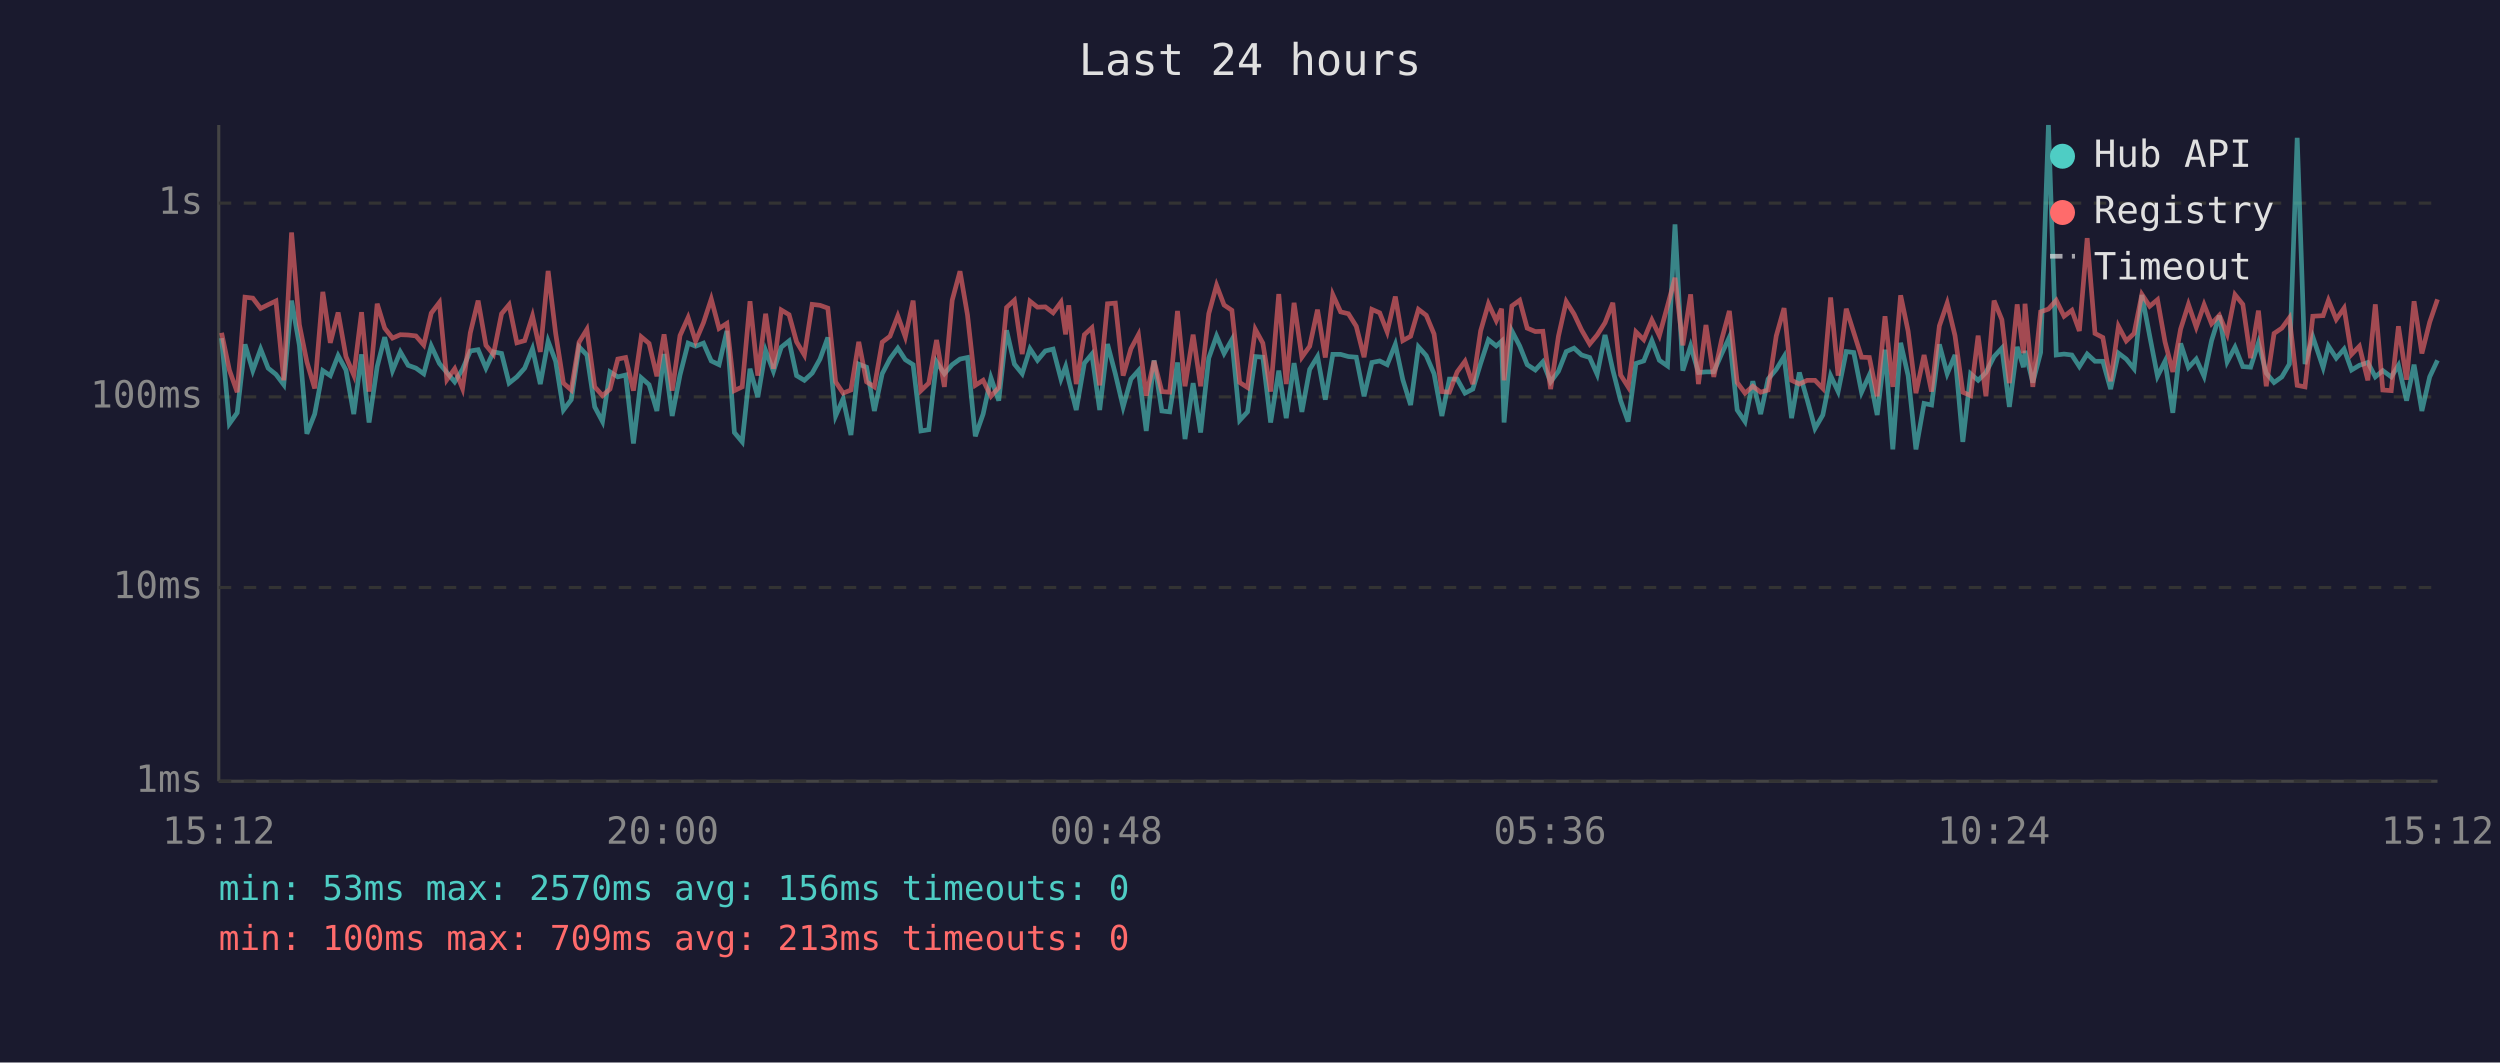
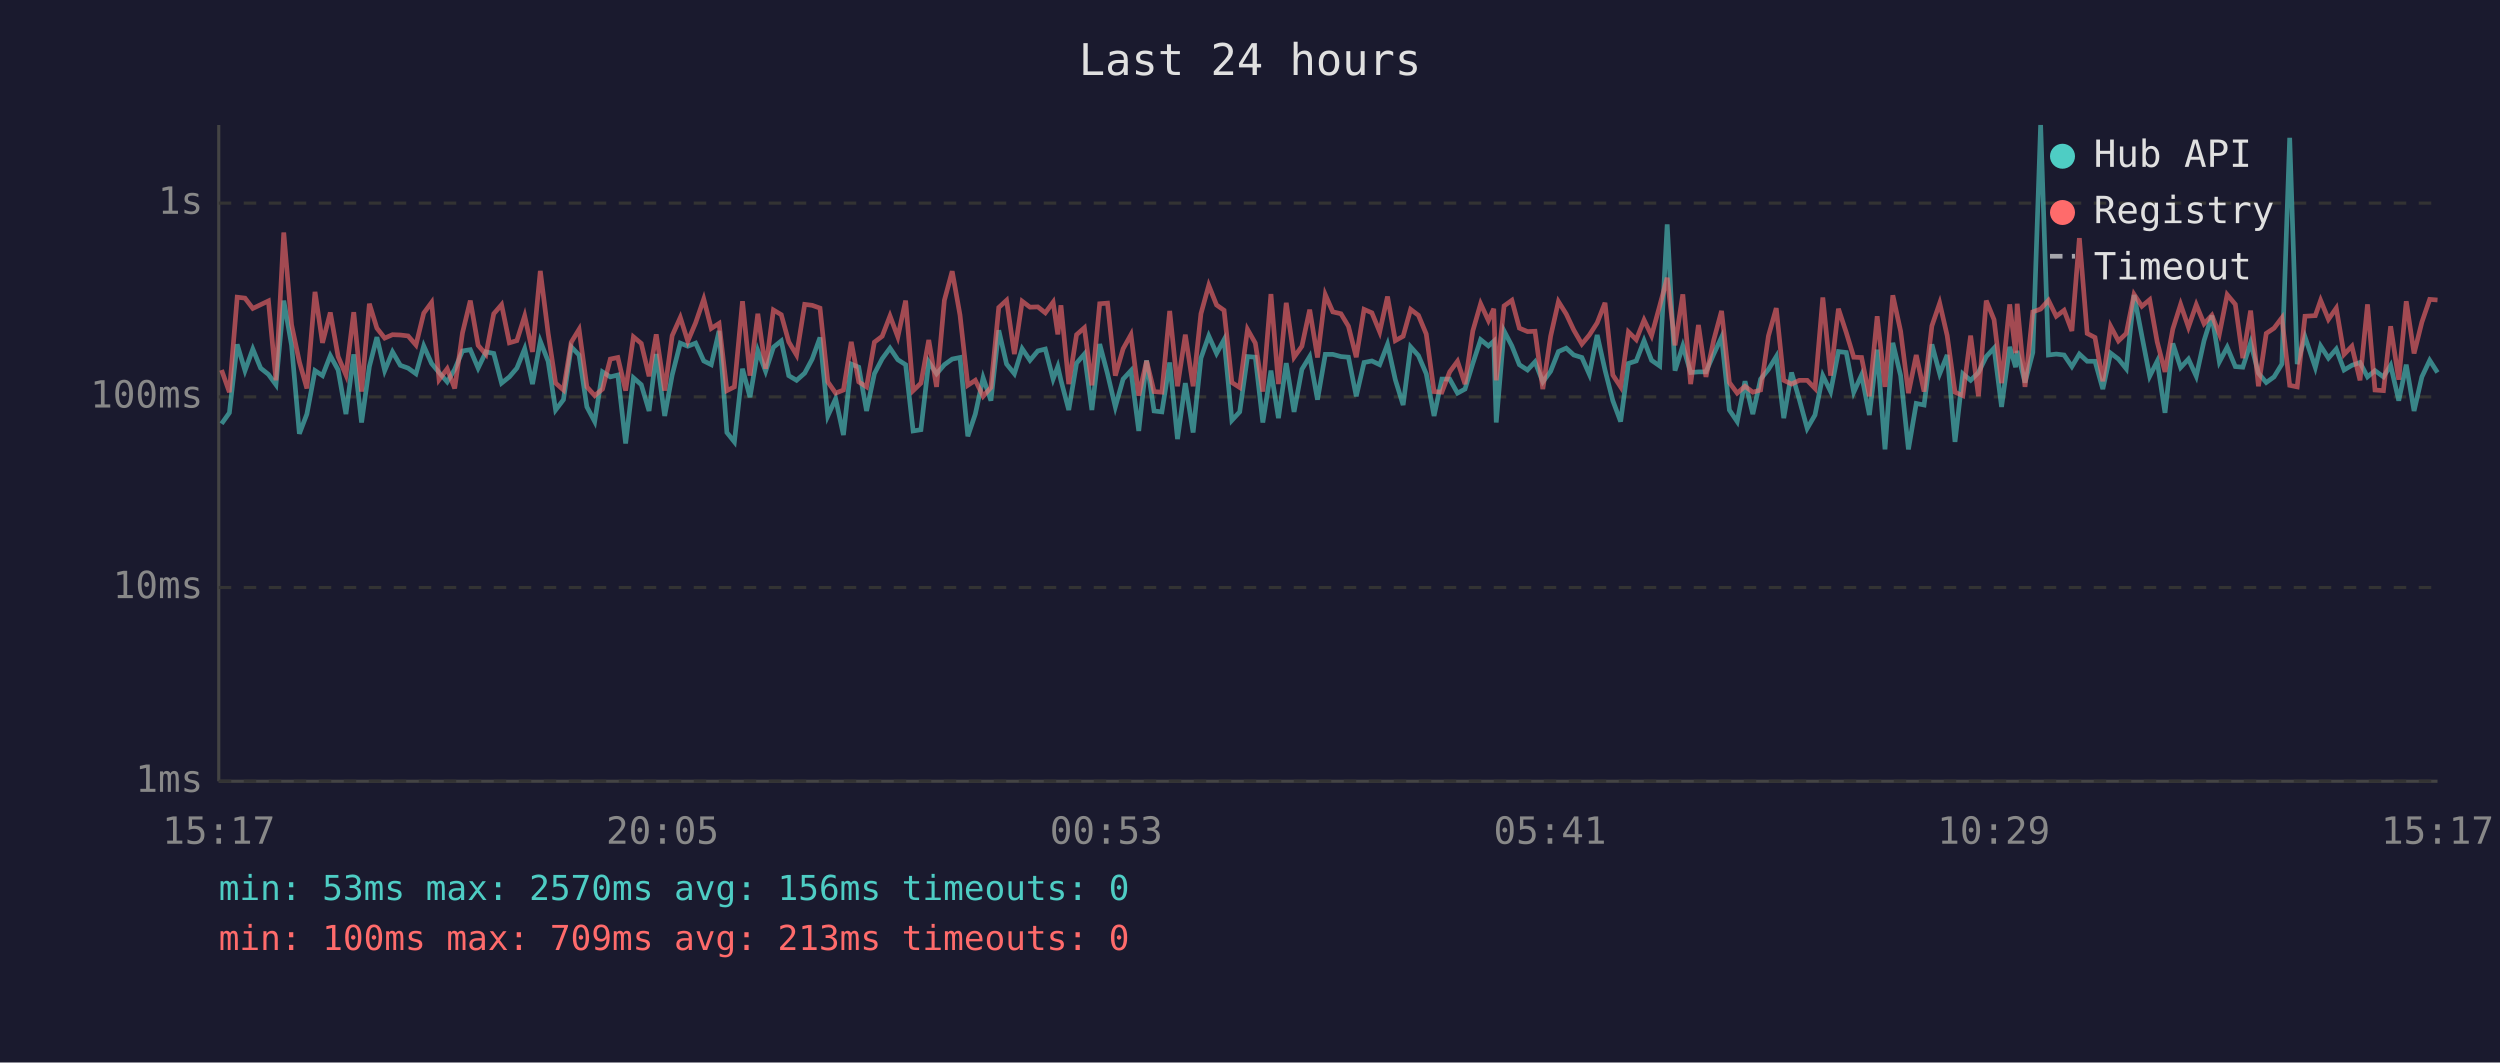
<svg xmlns="http://www.w3.org/2000/svg" viewBox="0 0 800 340" font-family="monospace" font-size="12">
  <rect width="800" height="340" fill="#1a1a2e" />
  <text x="400" y="24" fill="#e0e0e0" font-size="14" text-anchor="middle">Last 24 hours</text>
  <line x1="70" y1="40" x2="70" y2="250" stroke="#444" stroke-width="1" />
  <line x1="70" y1="250" x2="780" y2="250" stroke="#444" stroke-width="1" />
  <line x1="70" y1="250" x2="780" y2="250" stroke="#333" stroke-width="1" stroke-dasharray="4" />
  <text x="65" y="250" fill="#888" text-anchor="end" dominant-baseline="middle">1ms</text>
  <line x1="70" y1="188" x2="780" y2="188" stroke="#333" stroke-width="1" stroke-dasharray="4" />
  <text x="65" y="188" fill="#888" text-anchor="end" dominant-baseline="middle">10ms</text>
  <line x1="70" y1="127" x2="780" y2="127" stroke="#333" stroke-width="1" stroke-dasharray="4" />
  <text x="65" y="127" fill="#888" text-anchor="end" dominant-baseline="middle">100ms</text>
  <line x1="70" y1="65" x2="780" y2="65" stroke="#333" stroke-width="1" stroke-dasharray="4" />
  <text x="65" y="65" fill="#888" text-anchor="end" dominant-baseline="middle">1s</text>
-   <text x="70" y="270" fill="#888" text-anchor="middle">15:12</text>
-   <text x="212" y="270" fill="#888" text-anchor="middle">20:00</text>
-   <text x="354" y="270" fill="#888" text-anchor="middle">00:48</text>
-   <text x="496" y="270" fill="#888" text-anchor="middle">05:36</text>
-   <text x="638" y="270" fill="#888" text-anchor="middle">10:24</text>
-   <text x="780" y="270" fill="#888" text-anchor="middle">15:12</text>
-   <polyline points="70.9,108.2 73.4,135.6 75.9,132.1 78.4,110.2 80.9,118.6 83.4,111.7 85.8,117.8 88.3,119.8 90.8,123.1 93.3,96.2 95.8,110.5 98.2,138.8 100.7,132.5 103.3,118.6 105.7,120.2 108.2,113.8 110.7,118.4 113.2,132.5 115.7,113.4 118.1,135.2 120.7,117.3 123.1,107.9 125.6,118.6 128.1,112.6 130.6,116.9 133.1,117.8 135.6,119.6 138.0,110.7 140.6,116.3 143.0,119.2 145.5,122.2 148.0,118.2 150.5,112.3 153.0,111.9 155.5,117.8 157.9,112.6 160.5,113.1 162.9,122.6 165.4,120.6 167.9,117.8 170.4,111.6 172.9,122.9 175.4,109.2 177.8,115.6 180.3,131.2 182.8,127.9 185.3,111.0 187.8,113.6 190.3,130.2 192.8,134.9 195.2,119.0 197.7,120.6 200.2,120.0 202.7,141.9 205.2,120.9 207.7,123.1 210.2,131.5 212.5,113.3 215.1,133.1 217.6,120.0 220.2,109.8 222.6,110.8 225.1,109.8 227.6,115.5 230.1,116.7 232.6,105.9 235.0,138.4 237.5,141.4 240.0,118.0 242.5,127.1 245.0,112.2 247.5,118.8 250.0,111.1 252.5,109.1 254.9,120.2 257.4,121.7 259.9,119.4 262.4,114.9 264.9,108.0 267.4,133.1 269.8,127.6 272.3,139.2 274.8,116.5 277.3,117.5 279.8,131.5 282.3,119.6 284.8,114.8 287.3,111.4 289.7,115.1 292.2,116.7 294.7,137.9 297.2,137.5 299.7,115.8 302.2,119.6 304.7,116.7 307.2,114.9 309.6,114.4 312.1,139.6 314.6,132.5 317.1,120.9 319.6,128.2 322.1,105.7 324.6,116.5 327.1,119.6 329.6,111.6 332.0,115.3 334.5,112.3 337.0,111.7 339.5,121.3 341.0,117.3 342.0,121.7 344.4,131.2 347.0,116.2 349.4,113.3 351.9,131.2 354.4,110.1 356.9,119.6 359.4,130.2 361.9,121.3 364.3,118.6 366.8,137.9 369.3,115.3 371.8,131.5 374.3,131.8 376.8,116.0 379.2,140.5 381.8,122.6 384.2,138.4 386.8,114.6 389.3,107.5 391.7,113.1 394.2,108.7 396.7,134.5 399.2,131.8 401.7,114.1 404.1,114.3 406.6,135.2 409.2,118.6 411.6,133.8 414.1,116.2 416.6,131.8 419.1,118.2 421.6,114.1 424.1,127.9 426.5,113.4 429.0,113.4 431.5,114.1 434.0,114.3 436.5,126.8 439.0,116.0 441.5,115.5 443.9,116.7 446.5,110.2 448.9,121.5 451.4,129.6 453.9,111.0 456.4,113.8 458.9,119.6 461.4,133.1 463.8,121.3 466.3,121.3 468.8,125.8 471.3,124.5 473.8,116.3 476.3,108.7 478.8,110.7 480.5,109.2 481.3,135.2 483.8,105.9 486.3,110.7 488.7,116.7 491.3,118.4 493.7,115.8 496.2,122.2 498.7,118.8 501.2,112.5 503.7,111.4 506.1,113.6 508.7,114.4 511.1,119.8 513.6,107.2 516.1,118.4 518.6,128.2 521.0,134.9 523.5,116.3 526.0,115.5 528.6,109.0 531.0,115.3 533.6,117.1 536.0,71.8 538.5,118.6 541.0,110.7 543.5,119.2 545.9,119.0 548.4,119.0 550.9,113.3 553.4,107.9 555.9,131.2 558.4,134.9 560.9,122.0 563.4,132.5 565.8,121.3 568.4,118.2 570.9,114.1 573.3,133.8 575.8,119.2 578.3,127.9 580.8,137.1 583.3,132.8 585.8,120.2 588.2,125.3 590.8,112.5 593.2,112.8 595.7,125.5 598.2,120.0 600.7,132.8 603.2,111.9 605.7,143.8 608.2,109.7 610.6,120.2 613.1,143.8 615.7,129.1 618.1,129.6 620.6,110.2 623.1,119.6 625.6,113.6 628.1,141.4 630.6,119.6 633.0,121.7 635.5,119.2 638.1,114.1 640.6,111.4 643.0,130.2 645.5,111.0 647.5,117.5 648.0,112.3 650.5,122.4 653.0,112.8 655.5,40.0 658.0,113.6 660.5,113.3 663.0,113.6 665.4,117.3 667.9,113.3 670.4,115.6 672.9,115.6 675.4,124.5 677.9,113.0 680.4,114.9 682.9,118.0 685.4,94.4 687.9,107.5 690.4,120.4 692.8,115.6 695.3,132.1 697.8,109.9 700.3,117.6 702.8,114.9 705.3,120.4 707.7,109.0 710.2,101.0 712.7,115.8 715.2,111.1 717.7,117.3 720.2,117.5 722.7,109.7 725.2,119.4 727.7,122.4 730.2,120.6 732.6,116.5 735.1,44.1 737.6,116.5 740.1,107.8 743.4,117.6 745.1,110.7 747.6,114.6 750.1,111.7 752.5,118.4 755.0,116.9 757.7,116.0 760.1,120.6 762.5,118.6 765.2,120.6 767.5,116.9 770.1,128.2 772.5,116.7 775.0,131.5 777.5,120.6 780.0,115.3" fill="none" stroke="#4ecdc4" stroke-width="1.5" opacity="0.6" />
-   <polyline points="70.9,106.5 73.4,118.4 75.9,125.5 78.4,95.1 80.9,95.4 83.4,98.7 85.8,97.5 88.3,96.3 90.8,121.7 93.3,74.4 95.8,103.9 98.2,115.8 100.7,124.3 103.3,93.4 105.7,109.7 108.2,100.0 110.7,114.1 113.2,120.0 115.7,99.9 118.1,125.3 120.7,97.2 123.1,105.0 125.6,108.2 128.1,107.1 130.6,107.2 133.1,107.5 135.6,110.4 138.0,100.2 140.6,96.8 143.0,121.5 145.5,118.0 148.0,124.3 150.5,106.5 153.0,96.2 155.5,110.5 157.9,113.4 160.5,100.4 162.9,97.5 165.4,109.7 167.9,109.0 170.4,101.1 172.9,112.6 175.4,86.7 177.8,106.6 180.3,122.6 182.8,124.8 185.3,109.5 187.8,105.4 190.3,123.8 192.8,126.6 195.2,124.5 197.7,114.9 200.2,114.4 202.7,125.0 205.2,107.8 207.7,109.9 210.2,120.4 212.5,107.0 215.1,125.0 217.6,107.4 220.2,101.6 222.6,109.2 225.1,103.3 227.6,95.7 230.1,105.1 232.6,103.5 235.0,125.0 237.5,123.8 240.0,96.4 242.5,120.2 245.0,100.4 247.5,118.0 250.0,99.2 252.5,100.7 254.9,109.4 257.4,113.6 259.9,97.4 262.4,97.7 264.9,98.6 267.4,122.2 269.8,125.8 272.3,124.8 274.8,109.4 277.3,122.2 279.8,123.8 282.3,109.5 284.8,107.6 287.3,101.1 289.7,107.8 292.2,96.2 294.7,125.0 297.2,122.6 299.7,108.8 302.2,123.8 304.7,96.1 307.2,86.8 309.6,100.8 312.1,123.3 314.6,121.7 317.1,126.8 319.6,124.0 322.1,98.4 324.6,96.1 327.1,113.3 329.6,96.4 332.0,98.3 334.5,98.2 337.0,100.1 339.5,96.7 341.0,107.0 342.0,97.7 344.4,122.9 347.0,107.1 349.4,104.9 351.9,123.3 354.4,97.2 356.9,97.0 359.4,120.2 361.9,111.6 364.3,107.1 366.8,126.6 369.3,115.5 371.8,125.3 374.3,125.5 376.8,99.5 379.2,123.6 381.8,107.1 384.2,123.6 386.8,100.4 389.3,91.3 391.7,97.6 394.2,99.3 396.7,122.4 399.2,124.0 401.7,105.4 404.1,109.8 406.6,125.3 409.2,94.1 411.6,122.9 414.1,96.9 416.6,114.3 419.1,110.8 421.6,99.1 424.1,114.4 426.5,94.3 429.0,99.8 431.5,100.4 434.0,104.4 436.5,114.3 439.0,99.0 441.5,100.1 443.9,106.2 446.5,94.9 448.9,109.0 451.4,107.6 453.9,99.0 456.4,100.9 458.9,106.9 461.4,125.3 463.8,125.5 466.3,119.0 468.8,115.6 471.3,122.9 473.8,105.9 476.3,97.2 478.8,102.6 480.5,98.8 481.3,121.7 483.8,97.9 486.3,96.1 488.7,105.0 491.3,106.1 493.7,106.0 496.2,124.5 498.7,107.6 501.2,96.5 503.7,100.5 506.1,105.6 508.7,110.1 511.1,107.2 513.6,103.3 516.1,96.9 518.6,120.0 521.0,123.8 523.5,106.2 526.0,108.7 528.6,102.4 531.0,107.4 533.6,97.9 536.0,88.9 538.5,110.5 541.0,94.2 543.5,122.9 545.9,104.0 548.4,120.6 550.9,108.8 553.4,99.5 555.9,122.4 558.4,125.8 560.9,123.6 563.4,125.5 565.8,124.8 568.4,107.5 570.9,98.6 573.3,121.7 575.8,122.9 578.3,121.7 580.8,121.7 583.3,124.3 585.8,95.2 588.2,120.2 590.8,98.8 593.2,106.4 595.7,114.3 598.2,114.4 600.7,126.8 603.2,101.2 605.7,123.8 608.2,94.5 610.6,106.0 613.1,125.8 615.7,113.6 618.1,125.3 620.6,104.3 623.1,97.0 625.6,107.4 628.1,125.5 630.6,126.6 633.0,107.4 635.5,126.8 638.1,96.2 640.6,102.3 643.0,122.6 645.5,97.4 647.5,113.0 648.0,97.2 650.5,123.8 653.0,99.8 655.5,98.9 658.0,96.1 660.5,101.2 663.0,99.3 665.4,105.9 667.9,76.2 670.4,106.7 672.9,108.0 675.4,122.0 677.9,104.4 680.4,109.1 682.9,106.7 685.4,94.2 687.9,98.0 690.4,95.9 692.8,109.4 695.3,119.0 697.8,105.3 700.3,97.4 702.8,104.7 705.3,97.5 707.7,103.6 710.2,100.9 712.7,106.9 715.2,94.3 717.7,97.4 720.2,114.6 722.7,99.4 725.2,123.6 727.7,106.7 730.2,105.0 732.6,101.7 735.1,123.3 737.6,123.8 740.1,101.2 743.4,101.0 745.1,96.1 747.6,102.2 750.1,98.6 752.5,113.4 755.0,110.8 757.7,121.7 760.1,97.4 762.5,124.8 765.2,125.0 767.5,104.4 770.1,121.5 772.5,96.4 775.0,113.1 777.5,103.1 780.0,95.8" fill="none" stroke="#ff6b6b" stroke-width="1.5" opacity="0.6" />
+   <text x="70" y="270" fill="#888" text-anchor="middle">15:17</text>
+   <text x="212" y="270" fill="#888" text-anchor="middle">20:05</text>
+   <text x="354" y="270" fill="#888" text-anchor="middle">00:53</text>
+   <text x="496" y="270" fill="#888" text-anchor="middle">05:41</text>
+   <text x="638" y="270" fill="#888" text-anchor="middle">10:29</text>
+   <text x="780" y="270" fill="#888" text-anchor="middle">15:17</text>
+   <polyline points="70.9,135.6 73.4,132.1 75.9,110.2 78.4,118.6 80.9,111.7 83.4,117.8 85.9,119.8 88.3,123.1 90.8,96.2 93.3,110.5 95.8,138.8 98.2,132.5 100.8,118.6 103.2,120.2 105.7,113.8 108.2,118.4 110.7,132.5 113.2,113.4 115.7,135.2 118.2,117.3 120.6,107.9 123.1,118.6 125.6,112.6 128.1,116.9 130.6,117.8 133.1,119.6 135.6,110.7 138.1,116.3 140.5,119.2 143.1,122.2 145.5,118.2 148.0,112.3 150.5,111.9 153.0,117.8 155.5,112.6 158.0,113.1 160.5,122.6 163.0,120.6 165.4,117.8 167.9,111.6 170.4,122.9 172.9,109.2 175.4,115.6 177.8,131.2 180.3,127.9 182.8,111.0 185.3,113.6 187.8,130.2 190.3,134.9 192.8,119.0 195.3,120.6 197.7,120.0 200.2,141.9 202.7,120.9 205.2,123.1 207.7,131.5 210.0,113.3 212.7,133.1 215.1,120.0 217.7,109.8 220.1,110.8 222.6,109.8 225.2,115.5 227.6,116.7 230.1,105.9 232.6,138.4 235.0,141.4 237.6,118.0 240.0,127.1 242.5,112.2 245.0,118.8 247.5,111.1 250.0,109.1 252.4,120.2 254.9,121.7 257.5,119.4 259.9,114.9 262.4,108.0 264.9,133.1 267.4,127.6 269.9,139.2 272.4,116.5 274.8,117.5 277.3,131.5 279.8,119.6 282.3,114.8 284.8,111.4 287.3,115.1 289.8,116.7 292.2,137.9 294.7,137.5 297.2,115.8 299.7,119.6 302.2,116.7 304.7,114.9 307.2,114.4 309.7,139.6 312.1,132.5 314.6,120.9 317.1,128.2 319.6,105.7 322.1,116.5 324.6,119.6 327.1,111.6 329.6,115.3 332.1,112.3 334.5,111.7 337.0,121.3 338.5,117.3 339.5,121.7 342.0,131.2 344.5,116.2 347.0,113.3 349.4,131.2 351.9,110.1 354.4,119.6 356.9,130.2 359.4,121.3 361.9,118.6 364.4,137.9 366.9,115.3 369.3,131.5 371.8,131.8 374.3,116.0 376.8,140.5 379.3,122.6 381.8,138.4 384.3,114.6 386.8,107.5 389.3,113.1 391.7,108.7 394.2,134.5 396.7,131.8 399.2,114.1 401.7,114.3 404.1,135.2 406.7,118.6 409.1,133.8 411.6,116.2 414.1,131.8 416.6,118.2 419.1,114.1 421.6,127.9 424.1,113.4 426.5,113.4 429.1,114.1 431.5,114.3 434.0,126.8 436.5,116.0 439.0,115.5 441.5,116.7 444.0,110.2 446.5,121.5 449.0,129.6 451.4,111.0 453.9,113.8 456.4,119.6 458.9,133.1 461.4,121.3 463.9,121.3 466.4,125.8 468.8,124.5 471.3,116.3 473.8,108.7 476.3,110.7 478.0,109.2 478.8,135.2 481.3,105.9 483.8,110.7 486.2,116.7 488.8,118.4 491.2,115.8 493.7,122.2 496.2,118.8 498.7,112.5 501.2,111.4 503.6,113.6 506.2,114.4 508.6,119.8 511.1,107.2 513.6,118.4 516.1,128.2 518.6,134.9 521.1,116.3 523.6,115.5 526.1,109.0 528.5,115.3 531.1,117.1 533.5,71.8 536.0,118.6 538.5,110.7 541.0,119.2 543.5,119.0 545.9,119.0 548.4,113.3 550.9,107.9 553.4,131.2 555.9,134.9 558.4,122.0 560.9,132.5 563.4,121.3 565.9,118.2 568.4,114.1 570.8,133.8 573.3,119.2 575.8,127.9 578.3,137.1 580.8,132.8 583.3,120.2 585.8,125.3 588.3,112.5 590.8,112.8 593.2,125.5 595.7,120.0 598.2,132.8 600.7,111.9 603.2,143.8 605.7,109.7 608.2,120.2 610.7,143.8 613.2,129.1 615.7,129.6 618.2,110.2 620.7,119.6 623.1,113.6 625.6,141.4 628.1,119.6 630.6,121.7 633.1,119.2 635.6,114.1 638.1,111.4 640.5,130.2 643.1,111.0 645.0,117.5 645.5,112.3 648.0,122.4 650.5,112.8 653.0,40.0 655.5,113.6 658.0,113.3 660.5,113.6 663.0,117.3 665.4,113.3 667.9,115.6 670.4,115.6 672.9,124.5 675.4,113.0 677.9,114.9 680.4,118.0 682.9,94.4 685.4,107.5 687.9,120.4 690.3,115.6 692.8,132.1 695.3,109.9 697.8,117.6 700.3,114.9 702.8,120.4 705.3,109.0 707.8,101.0 710.2,115.8 712.7,111.1 715.3,117.3 717.7,117.5 720.2,109.7 722.7,119.4 725.2,122.4 727.7,120.6 730.2,116.5 732.7,44.1 735.1,116.5 737.6,107.8 740.9,117.6 742.6,110.7 745.1,114.6 747.6,111.7 750.1,118.4 752.6,116.9 755.2,116.0 757.6,120.6 760.0,118.6 762.7,120.6 765.0,116.9 767.6,128.2 770.0,116.7 772.5,131.5 775.0,120.6 777.5,115.3 780.0,119.2" fill="none" stroke="#4ecdc4" stroke-width="1.5" opacity="0.6" />
+   <polyline points="70.9,118.4 73.4,125.5 75.9,95.1 78.4,95.4 80.9,98.7 83.4,97.5 85.9,96.3 88.3,121.7 90.8,74.4 93.3,103.9 95.8,115.8 98.2,124.3 100.8,93.4 103.2,109.7 105.7,100.0 108.2,114.1 110.7,120.0 113.2,99.9 115.7,125.3 118.2,97.2 120.6,105.0 123.1,108.2 125.6,107.1 128.1,107.2 130.6,107.5 133.1,110.4 135.6,100.2 138.1,96.8 140.5,121.5 143.1,118.0 145.5,124.3 148.0,106.5 150.5,96.2 153.0,110.5 155.5,113.4 158.0,100.4 160.5,97.5 163.0,109.7 165.4,109.0 167.9,101.1 170.4,112.6 172.9,86.7 175.4,106.6 177.8,122.6 180.3,124.8 182.8,109.5 185.3,105.4 187.8,123.8 190.3,126.6 192.8,124.5 195.3,114.9 197.7,114.4 200.2,125.0 202.7,107.8 205.2,109.9 207.7,120.4 210.0,107.0 212.7,125.0 215.1,107.4 217.7,101.6 220.1,109.2 222.6,103.3 225.2,95.7 227.6,105.1 230.1,103.5 232.6,125.0 235.0,123.8 237.6,96.4 240.0,120.2 242.5,100.4 245.0,118.0 247.5,99.2 250.0,100.7 252.4,109.4 254.9,113.6 257.5,97.4 259.9,97.7 262.4,98.6 264.9,122.2 267.4,125.8 269.9,124.8 272.4,109.4 274.8,122.2 277.3,123.8 279.8,109.5 282.3,107.6 284.8,101.1 287.3,107.8 289.8,96.2 292.2,125.0 294.7,122.6 297.2,108.8 299.7,123.8 302.2,96.1 304.7,86.8 307.2,100.8 309.7,123.3 312.1,121.7 314.6,126.8 317.1,124.0 319.6,98.4 322.1,96.1 324.6,113.3 327.1,96.4 329.6,98.3 332.1,98.2 334.5,100.1 337.0,96.7 338.5,107.0 339.5,97.7 342.0,122.9 344.5,107.1 347.0,104.9 349.4,123.3 351.9,97.2 354.4,97.0 356.9,120.2 359.4,111.6 361.9,107.1 364.4,126.6 366.9,115.5 369.3,125.3 371.8,125.5 374.3,99.5 376.8,123.6 379.3,107.1 381.8,123.6 384.3,100.4 386.8,91.3 389.3,97.6 391.7,99.3 394.2,122.4 396.7,124.0 399.2,105.4 401.7,109.8 404.1,125.3 406.7,94.1 409.1,122.9 411.6,96.9 414.1,114.3 416.6,110.8 419.1,99.1 421.6,114.4 424.1,94.3 426.5,99.8 429.1,100.4 431.5,104.4 434.0,114.3 436.5,99.0 439.0,100.1 441.5,106.2 444.0,94.9 446.5,109.0 449.0,107.6 451.4,99.0 453.9,100.9 456.4,106.9 458.9,125.3 461.4,125.5 463.9,119.0 466.4,115.6 468.8,122.9 471.3,105.9 473.8,97.2 476.3,102.6 478.0,98.8 478.8,121.7 481.3,97.9 483.8,96.1 486.2,105.0 488.8,106.1 491.2,106.0 493.7,124.5 496.2,107.6 498.7,96.5 501.2,100.5 503.6,105.6 506.2,110.1 508.6,107.2 511.1,103.3 513.6,96.9 516.1,120.0 518.6,123.8 521.1,106.2 523.6,108.7 526.1,102.4 528.5,107.4 531.1,97.9 533.5,88.9 536.0,110.5 538.5,94.2 541.0,122.9 543.5,104.0 545.9,120.6 548.4,108.8 550.9,99.5 553.4,122.4 555.9,125.8 558.4,123.6 560.9,125.5 563.4,124.8 565.9,107.5 568.4,98.6 570.8,121.7 573.3,122.9 575.8,121.7 578.3,121.7 580.8,124.3 583.3,95.2 585.8,120.2 588.3,98.8 590.8,106.4 593.2,114.3 595.7,114.4 598.2,126.8 600.7,101.2 603.2,123.8 605.7,94.5 608.2,106.0 610.7,125.8 613.2,113.6 615.7,125.3 618.2,104.3 620.7,97.0 623.1,107.4 625.6,125.5 628.1,126.6 630.6,107.4 633.1,126.8 635.6,96.2 638.1,102.3 640.5,122.6 643.1,97.4 645.0,113.0 645.5,97.2 648.0,123.8 650.5,99.8 653.0,98.9 655.5,96.1 658.0,101.2 660.5,99.3 663.0,105.9 665.4,76.2 667.9,106.7 670.4,108.0 672.9,122.0 675.4,104.4 677.9,109.1 680.4,106.7 682.9,94.2 685.4,98.0 687.9,95.9 690.3,109.4 692.8,119.0 695.3,105.3 697.8,97.4 700.3,104.7 702.8,97.5 705.3,103.6 707.8,100.9 710.2,106.9 712.7,94.3 715.3,97.4 717.7,114.6 720.2,99.4 722.7,123.6 725.2,106.7 727.7,105.0 730.2,101.7 732.7,123.3 735.1,123.8 737.6,101.2 740.9,101.0 742.6,96.1 745.1,102.2 747.6,98.6 750.1,113.4 752.6,110.8 755.2,121.7 757.6,97.4 760.0,124.8 762.7,125.0 765.0,104.4 767.6,121.5 770.0,96.4 772.5,113.1 775.0,103.1 777.5,95.8 780.0,96.0" fill="none" stroke="#ff6b6b" stroke-width="1.5" opacity="0.6" />
  <circle cx="660" cy="50" r="4" fill="#4ecdc4" />
  <text x="670" y="50" fill="#e0e0e0" dominant-baseline="middle">Hub API</text>
  <circle cx="660" cy="68" r="4" fill="#ff6b6b" />
  <text x="670" y="68" fill="#e0e0e0" dominant-baseline="middle">Registry</text>
  <line x1="656" y1="82" x2="664" y2="82" stroke="#e0e0e0" stroke-width="1.5" stroke-dasharray="4,3" opacity="0.7" />
  <text x="670" y="86" fill="#e0e0e0" dominant-baseline="middle">Timeout</text>
  <text x="70" y="288" fill="#4ecdc4" font-size="11">min: 53ms  max: 2570ms  avg: 156ms  timeouts: 0</text>
  <text x="70" y="304" fill="#ff6b6b" font-size="11">min: 100ms  max: 709ms  avg: 213ms  timeouts: 0</text>
</svg>
